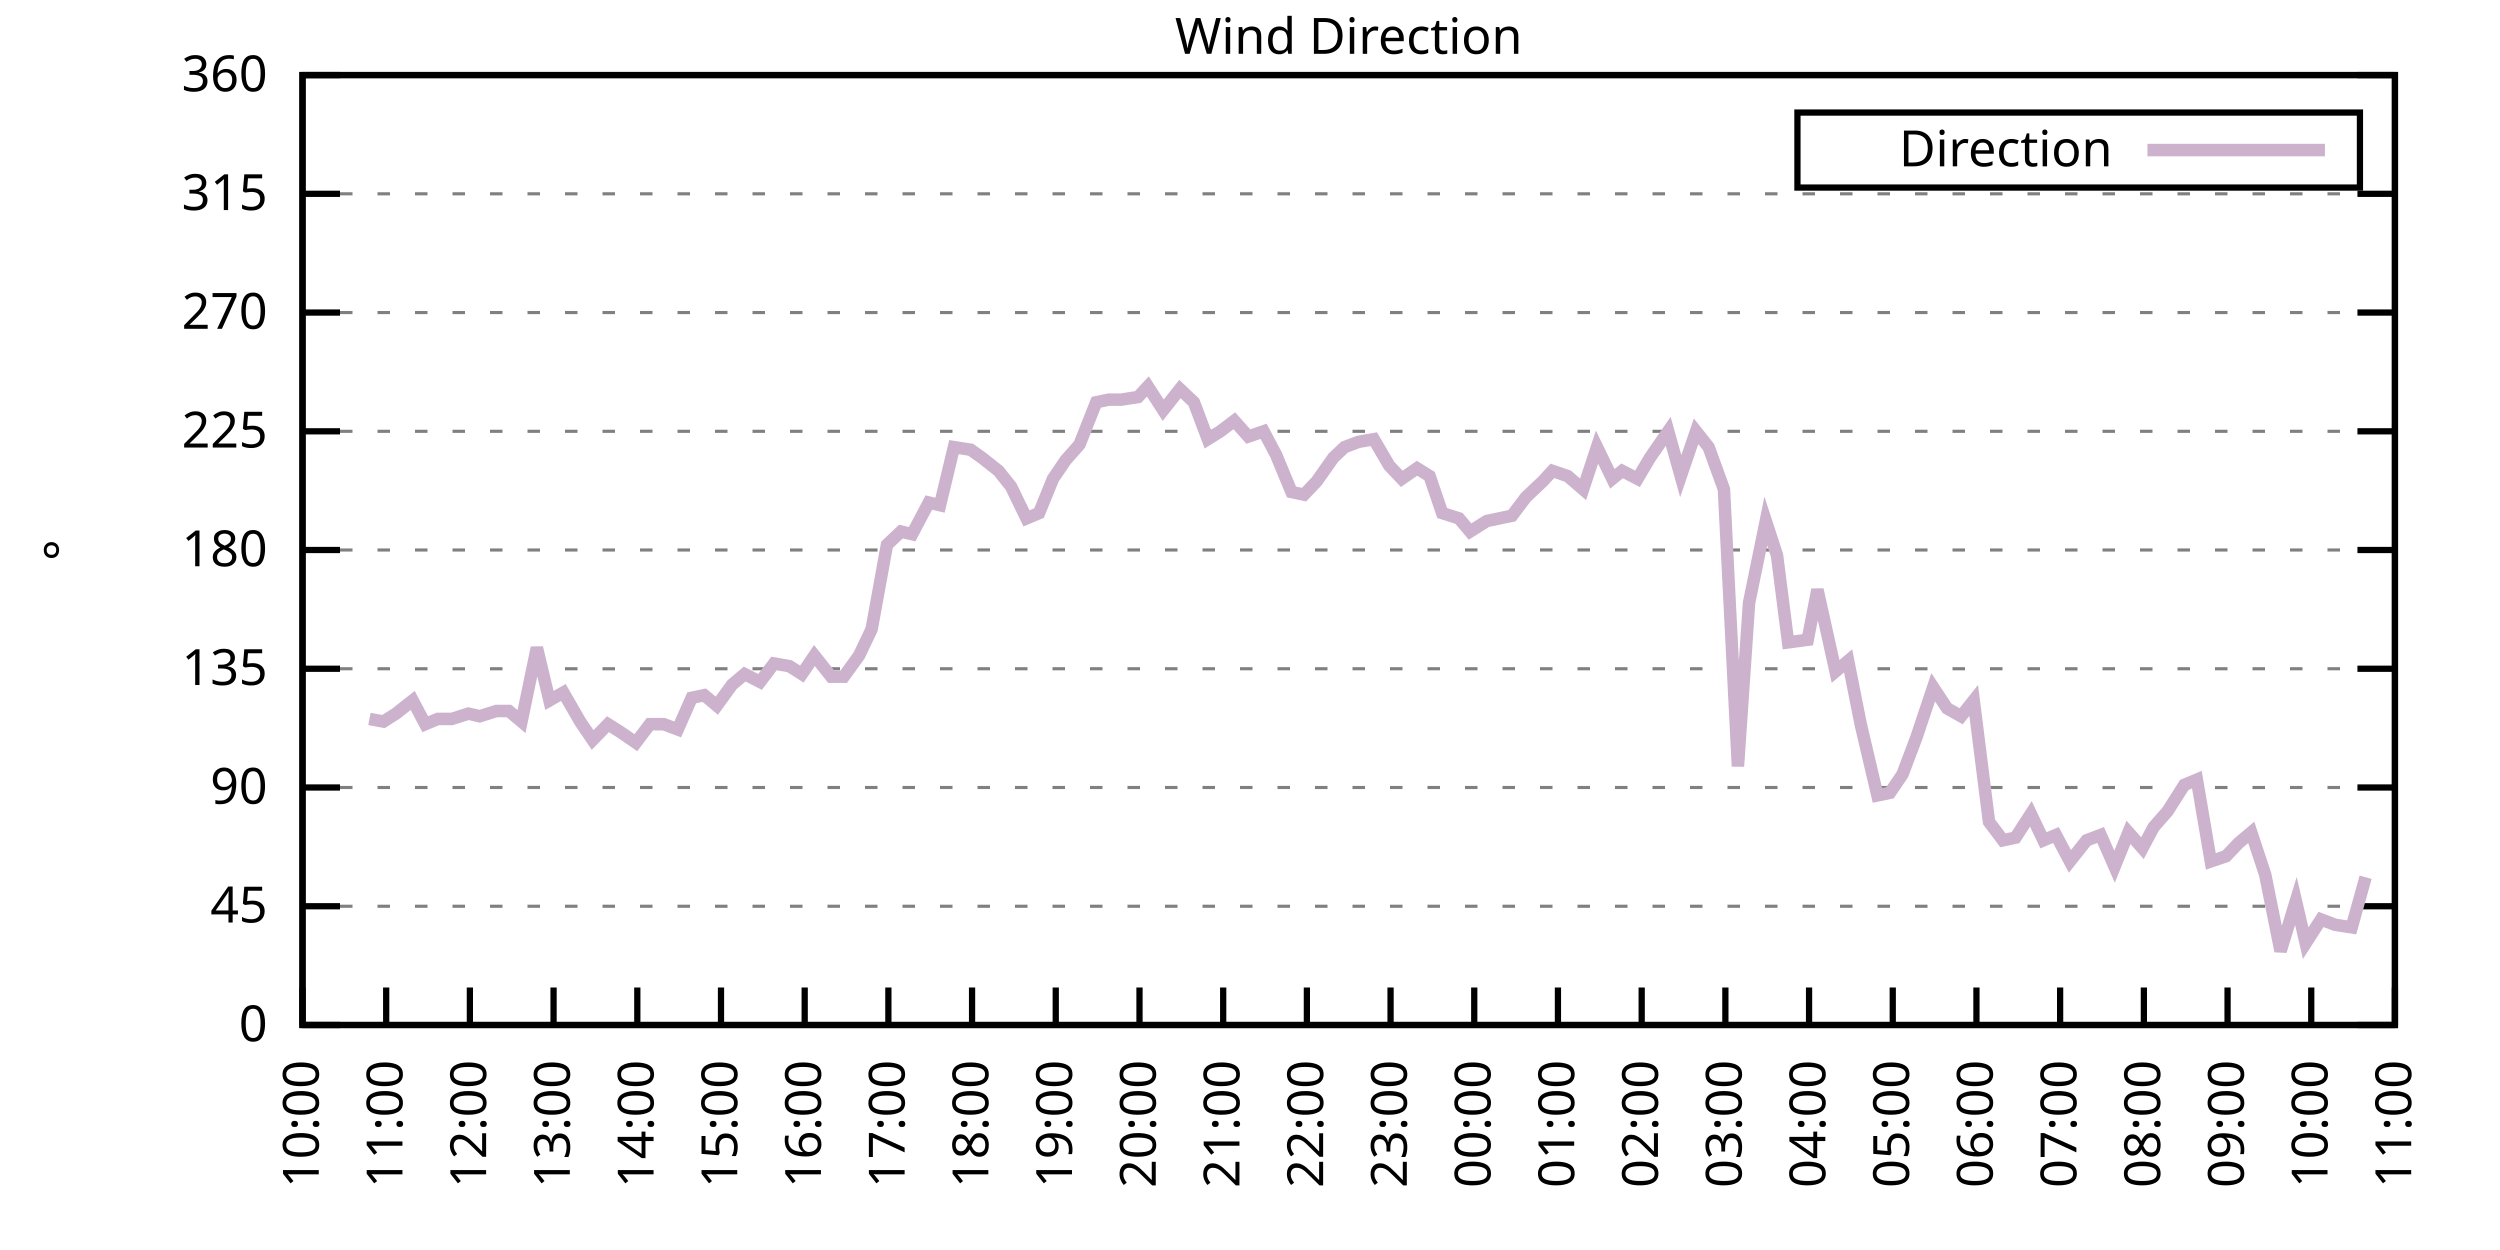
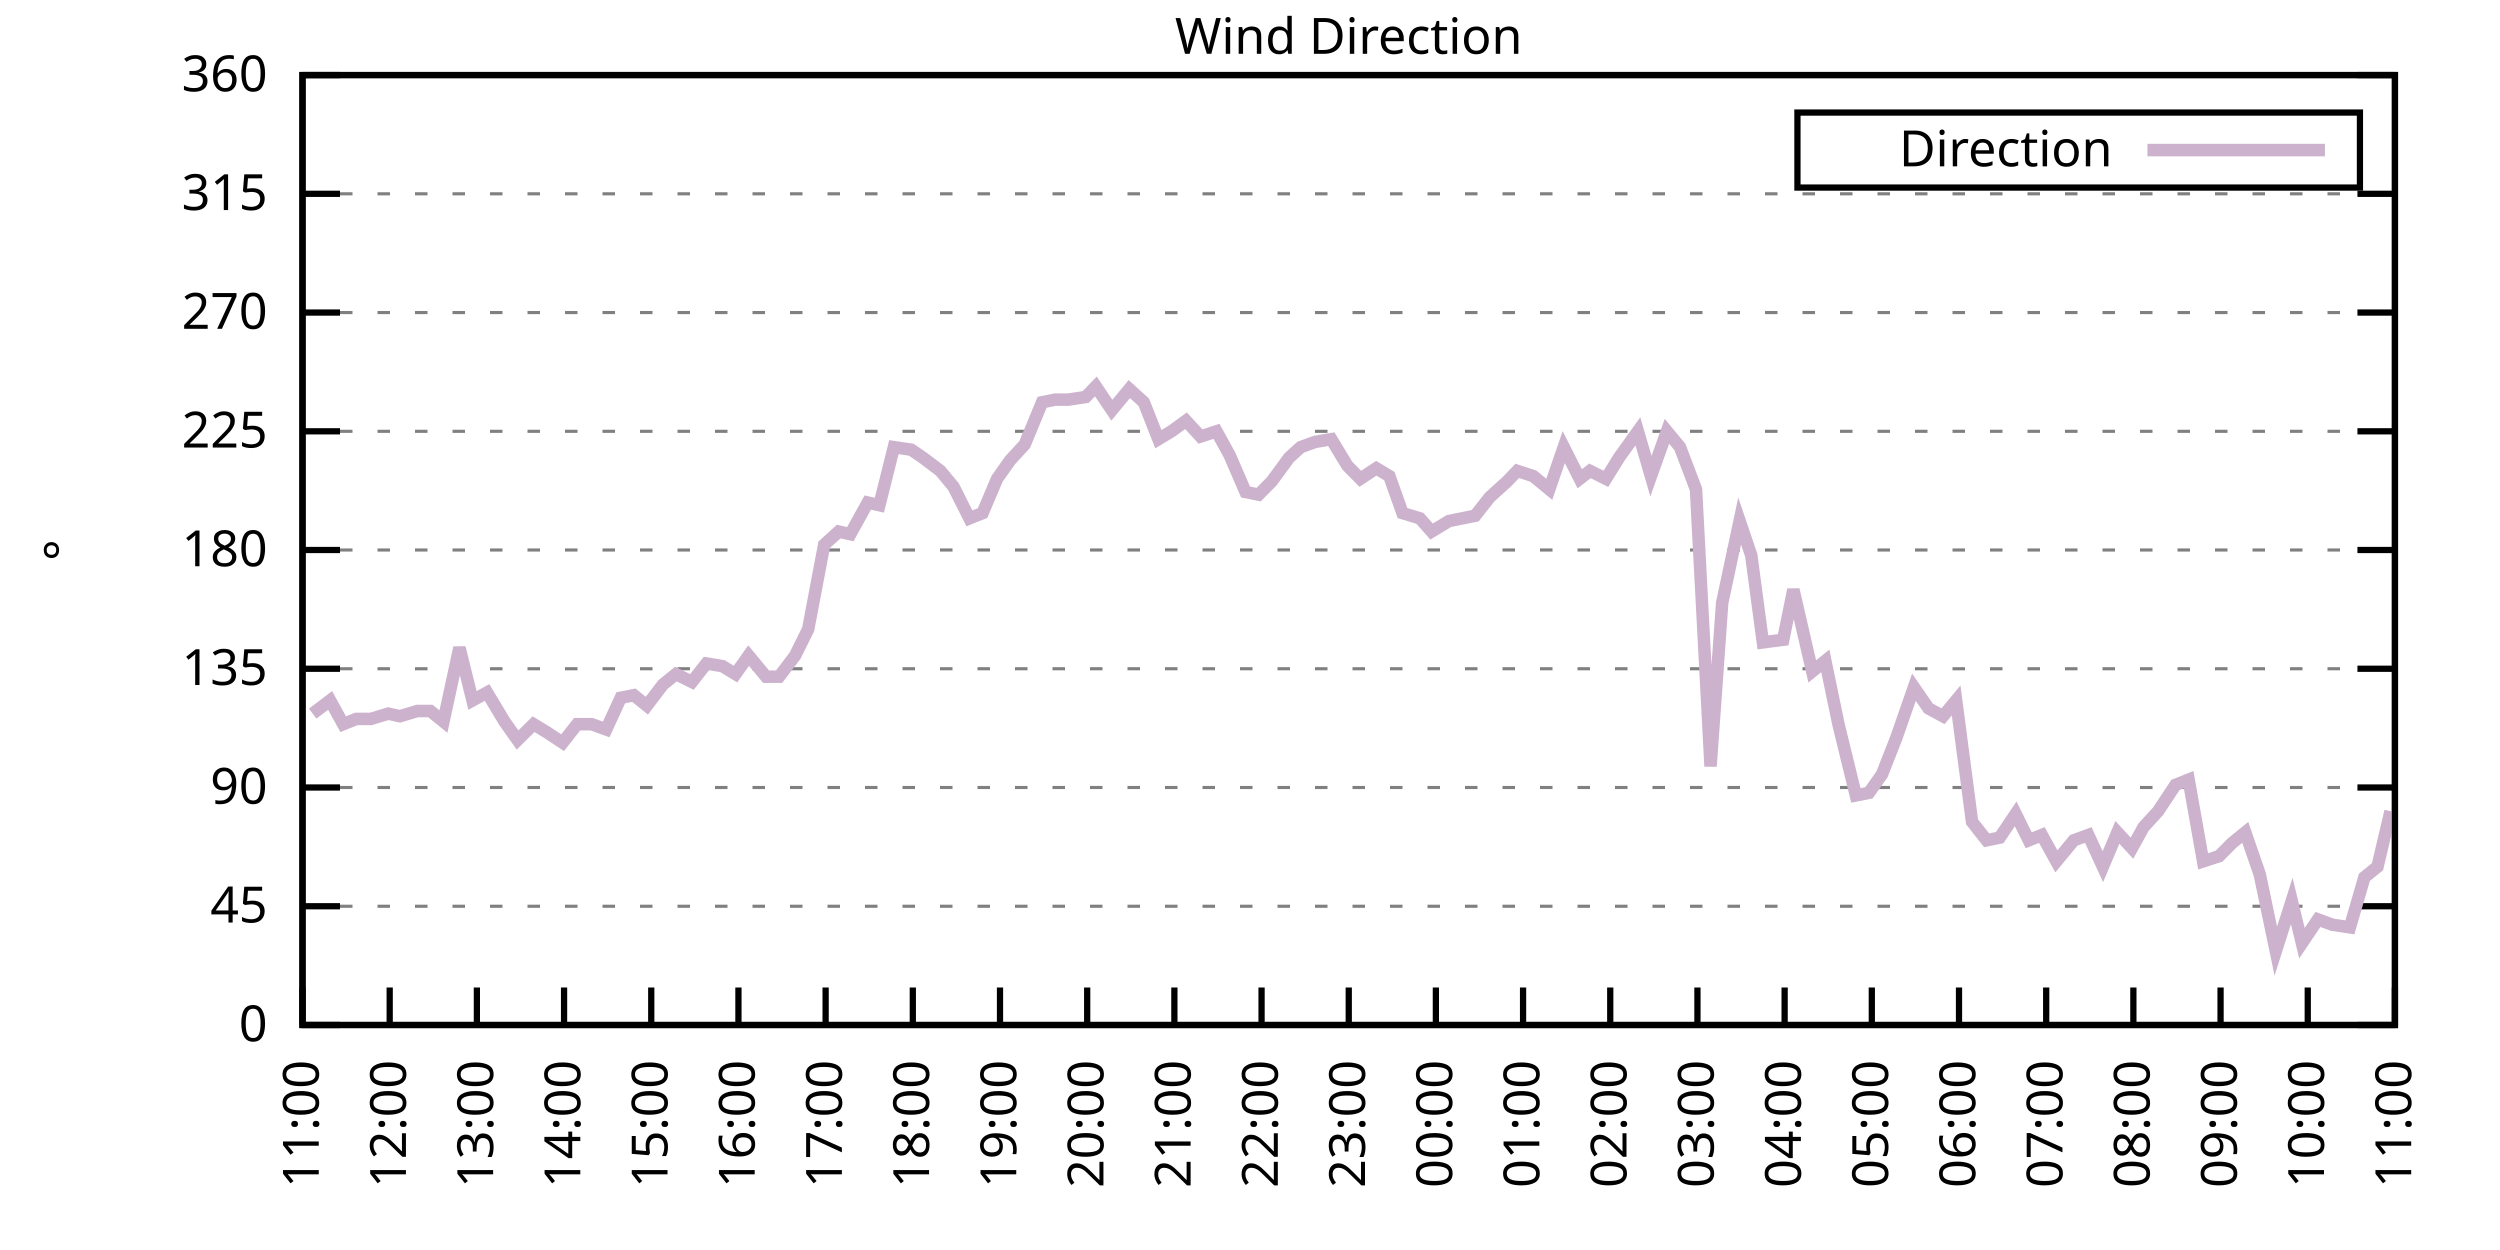
<svg xmlns="http://www.w3.org/2000/svg" xmlns:xlink="http://www.w3.org/1999/xlink" width="400" height="200" viewBox="0 0 400 200">
  <g id="gnuplot_canvas">
    <rect x="0" y="0" width="400" height="200" fill="none" />
    <defs>
      <circle id="gpDot" r="0.5" stroke-width="0.5" stroke="currentColor" />
      <path id="gpPt0" stroke-width="0.333" stroke="currentColor" d="M-1,0 h2 M0,-1 v2" />
      <path id="gpPt1" stroke-width="0.333" stroke="currentColor" d="M-1,-1 L1,1 M1,-1 L-1,1" />
      <path id="gpPt2" stroke-width="0.333" stroke="currentColor" d="M-1,0 L1,0 M0,-1 L0,1 M-1,-1 L1,1 M-1,1 L1,-1" />
      <rect id="gpPt3" stroke-width="0.333" stroke="currentColor" x="-1" y="-1" width="2" height="2" />
      <rect id="gpPt4" stroke-width="0.333" stroke="currentColor" fill="currentColor" x="-1" y="-1" width="2" height="2" />
      <circle id="gpPt5" stroke-width="0.333" stroke="currentColor" cx="0" cy="0" r="1" />
      <use xlink:href="#gpPt5" id="gpPt6" fill="currentColor" stroke="none" />
      <path id="gpPt7" stroke-width="0.333" stroke="currentColor" d="M0,-1.33 L-1.33,0.67 L1.33,0.67 z" />
      <use xlink:href="#gpPt7" id="gpPt8" fill="currentColor" stroke="none" />
      <use xlink:href="#gpPt7" id="gpPt9" stroke="currentColor" transform="rotate(180)" />
      <use xlink:href="#gpPt9" id="gpPt10" fill="currentColor" stroke="none" />
      <use xlink:href="#gpPt3" id="gpPt11" stroke="currentColor" transform="rotate(45)" />
      <use xlink:href="#gpPt11" id="gpPt12" fill="currentColor" stroke="none" />
      <path id="gpPt13" stroke-width="0.333" stroke="currentColor" d="M0,1.330 L1.265,0.411 L0.782,-1.067 L-0.782,-1.076 L-1.265,0.411 z" />
      <use xlink:href="#gpPt13" id="gpPt14" fill="currentColor" stroke="none" />
      <filter id="textbox" filterUnits="objectBoundingBox" x="0" y="0" height="1" width="1">
        <feFlood flood-color="white" flood-opacity="1" result="bgnd" />
        <feComposite in="SourceGraphic" in2="bgnd" operator="atop" />
      </filter>
      <filter id="greybox" filterUnits="objectBoundingBox" x="0" y="0" height="1" width="1">
        <feFlood flood-color="lightgrey" flood-opacity="1" result="grey" />
        <feComposite in="SourceGraphic" in2="grey" operator="atop" />
      </filter>
    </defs>
    <g fill="none" color="white" stroke="currentColor" stroke-width="1.00" stroke-linecap="butt" stroke-linejoin="miter">
</g>
    <g fill="none" color="black" stroke="currentColor" stroke-width="1.00" stroke-linecap="butt" stroke-linejoin="miter">
      <g stroke="none" shape-rendering="crispEdges">
        <polygon fill="rgb(255, 255, 255)" points="48.40,164.00 383.18,164.00 383.18,12.02 48.40,12.02 " />
      </g>
    </g>
    <g fill="none" color="black" stroke="currentColor" stroke-width="1.00" stroke-linecap="butt" stroke-linejoin="miter">
</g>
    <g fill="none" color="black" stroke="black" stroke-width="0.50" stroke-linecap="butt" stroke-linejoin="miter">
</g>
    <g fill="none" color="gray" stroke="currentColor" stroke-width="0.50" stroke-linecap="butt" stroke-linejoin="miter">
      <path stroke="gray" stroke-dasharray="2,4" class="gridline" d="M48.40,164.00 L383.19,164.00  " />
    </g>
    <g fill="none" color="gray" stroke="gray" stroke-width="1.00" stroke-linecap="butt" stroke-linejoin="miter">
</g>
    <g fill="none" color="black" stroke="currentColor" stroke-width="1.00" stroke-linecap="butt" stroke-linejoin="miter">
      <path stroke="black" d="M48.40,164.00 L54.40,164.00 M383.19,164.00 L377.19,164.00  " />
      <g transform="translate(42.80,166.60)" stroke="none" fill="black" font-family="Sans" font-size="8.00" text-anchor="end">
        <text>
          <tspan font-family="Sans"> 0</tspan>
        </text>
      </g>
    </g>
    <g fill="none" color="black" stroke="currentColor" stroke-width="1.00" stroke-linecap="butt" stroke-linejoin="miter">
</g>
    <g fill="none" color="black" stroke="black" stroke-width="0.50" stroke-linecap="butt" stroke-linejoin="miter">
</g>
    <g fill="none" color="gray" stroke="currentColor" stroke-width="0.50" stroke-linecap="butt" stroke-linejoin="miter">
      <path stroke="gray" stroke-dasharray="2,4" class="gridline" d="M48.40,145.00 L383.19,145.00  " />
    </g>
    <g fill="none" color="gray" stroke="gray" stroke-width="1.00" stroke-linecap="butt" stroke-linejoin="miter">
</g>
    <g fill="none" color="black" stroke="currentColor" stroke-width="1.00" stroke-linecap="butt" stroke-linejoin="miter">
      <path stroke="black" d="M48.40,145.00 L54.40,145.00 M383.19,145.00 L377.19,145.00  " />
      <g transform="translate(42.80,147.60)" stroke="none" fill="black" font-family="Sans" font-size="8.00" text-anchor="end">
        <text>
          <tspan font-family="Sans"> 45</tspan>
        </text>
      </g>
    </g>
    <g fill="none" color="black" stroke="currentColor" stroke-width="1.00" stroke-linecap="butt" stroke-linejoin="miter">
</g>
    <g fill="none" color="black" stroke="black" stroke-width="0.50" stroke-linecap="butt" stroke-linejoin="miter">
</g>
    <g fill="none" color="gray" stroke="currentColor" stroke-width="0.50" stroke-linecap="butt" stroke-linejoin="miter">
      <path stroke="gray" stroke-dasharray="2,4" class="gridline" d="M48.40,126.00 L383.19,126.00  " />
    </g>
    <g fill="none" color="gray" stroke="gray" stroke-width="1.00" stroke-linecap="butt" stroke-linejoin="miter">
</g>
    <g fill="none" color="black" stroke="currentColor" stroke-width="1.00" stroke-linecap="butt" stroke-linejoin="miter">
      <path stroke="black" d="M48.40,126.00 L54.40,126.00 M383.19,126.00 L377.19,126.00  " />
      <g transform="translate(42.80,128.60)" stroke="none" fill="black" font-family="Sans" font-size="8.00" text-anchor="end">
        <text>
          <tspan font-family="Sans"> 90</tspan>
        </text>
      </g>
    </g>
    <g fill="none" color="black" stroke="currentColor" stroke-width="1.00" stroke-linecap="butt" stroke-linejoin="miter">
</g>
    <g fill="none" color="black" stroke="black" stroke-width="0.50" stroke-linecap="butt" stroke-linejoin="miter">
</g>
    <g fill="none" color="gray" stroke="currentColor" stroke-width="0.50" stroke-linecap="butt" stroke-linejoin="miter">
      <path stroke="gray" stroke-dasharray="2,4" class="gridline" d="M48.40,107.00 L383.19,107.00  " />
    </g>
    <g fill="none" color="gray" stroke="gray" stroke-width="1.00" stroke-linecap="butt" stroke-linejoin="miter">
</g>
    <g fill="none" color="black" stroke="currentColor" stroke-width="1.00" stroke-linecap="butt" stroke-linejoin="miter">
      <path stroke="black" d="M48.40,107.00 L54.40,107.00 M383.19,107.00 L377.19,107.00  " />
      <g transform="translate(42.80,109.60)" stroke="none" fill="black" font-family="Sans" font-size="8.00" text-anchor="end">
        <text>
          <tspan font-family="Sans"> 135</tspan>
        </text>
      </g>
    </g>
    <g fill="none" color="black" stroke="currentColor" stroke-width="1.00" stroke-linecap="butt" stroke-linejoin="miter">
</g>
    <g fill="none" color="black" stroke="black" stroke-width="0.50" stroke-linecap="butt" stroke-linejoin="miter">
</g>
    <g fill="none" color="gray" stroke="currentColor" stroke-width="0.50" stroke-linecap="butt" stroke-linejoin="miter">
      <path stroke="gray" stroke-dasharray="2,4" class="gridline" d="M48.40,88.00 L383.19,88.00  " />
    </g>
    <g fill="none" color="gray" stroke="gray" stroke-width="1.00" stroke-linecap="butt" stroke-linejoin="miter">
</g>
    <g fill="none" color="black" stroke="currentColor" stroke-width="1.00" stroke-linecap="butt" stroke-linejoin="miter">
      <path stroke="black" d="M48.40,88.00 L54.40,88.00 M383.19,88.00 L377.19,88.00  " />
      <g transform="translate(42.80,90.60)" stroke="none" fill="black" font-family="Sans" font-size="8.00" text-anchor="end">
        <text>
          <tspan font-family="Sans"> 180</tspan>
        </text>
      </g>
    </g>
    <g fill="none" color="black" stroke="currentColor" stroke-width="1.00" stroke-linecap="butt" stroke-linejoin="miter">
</g>
    <g fill="none" color="black" stroke="black" stroke-width="0.50" stroke-linecap="butt" stroke-linejoin="miter">
</g>
    <g fill="none" color="gray" stroke="currentColor" stroke-width="0.50" stroke-linecap="butt" stroke-linejoin="miter">
      <path stroke="gray" stroke-dasharray="2,4" class="gridline" d="M48.40,69.01 L383.19,69.01  " />
    </g>
    <g fill="none" color="gray" stroke="gray" stroke-width="1.00" stroke-linecap="butt" stroke-linejoin="miter">
</g>
    <g fill="none" color="black" stroke="currentColor" stroke-width="1.00" stroke-linecap="butt" stroke-linejoin="miter">
      <path stroke="black" d="M48.40,69.01 L54.40,69.01 M383.19,69.01 L377.19,69.01  " />
      <g transform="translate(42.80,71.61)" stroke="none" fill="black" font-family="Sans" font-size="8.00" text-anchor="end">
        <text>
          <tspan font-family="Sans"> 225</tspan>
        </text>
      </g>
    </g>
    <g fill="none" color="black" stroke="currentColor" stroke-width="1.00" stroke-linecap="butt" stroke-linejoin="miter">
</g>
    <g fill="none" color="black" stroke="black" stroke-width="0.50" stroke-linecap="butt" stroke-linejoin="miter">
</g>
    <g fill="none" color="gray" stroke="currentColor" stroke-width="0.50" stroke-linecap="butt" stroke-linejoin="miter">
      <path stroke="gray" stroke-dasharray="2,4" class="gridline" d="M48.40,50.01 L383.19,50.01  " />
    </g>
    <g fill="none" color="gray" stroke="gray" stroke-width="1.00" stroke-linecap="butt" stroke-linejoin="miter">
</g>
    <g fill="none" color="black" stroke="currentColor" stroke-width="1.00" stroke-linecap="butt" stroke-linejoin="miter">
      <path stroke="black" d="M48.40,50.01 L54.40,50.01 M383.19,50.01 L377.19,50.01  " />
      <g transform="translate(42.80,52.61)" stroke="none" fill="black" font-family="Sans" font-size="8.00" text-anchor="end">
        <text>
          <tspan font-family="Sans"> 270</tspan>
        </text>
      </g>
    </g>
    <g fill="none" color="black" stroke="currentColor" stroke-width="1.00" stroke-linecap="butt" stroke-linejoin="miter">
</g>
    <g fill="none" color="black" stroke="black" stroke-width="0.50" stroke-linecap="butt" stroke-linejoin="miter">
</g>
    <g fill="none" color="gray" stroke="currentColor" stroke-width="0.50" stroke-linecap="butt" stroke-linejoin="miter">
      <path stroke="gray" stroke-dasharray="2,4" class="gridline" d="M48.40,31.01 L383.19,31.01  " />
    </g>
    <g fill="none" color="gray" stroke="gray" stroke-width="1.00" stroke-linecap="butt" stroke-linejoin="miter">
</g>
    <g fill="none" color="black" stroke="currentColor" stroke-width="1.00" stroke-linecap="butt" stroke-linejoin="miter">
      <path stroke="black" d="M48.40,31.01 L54.40,31.01 M383.19,31.01 L377.19,31.01  " />
      <g transform="translate(42.80,33.61)" stroke="none" fill="black" font-family="Sans" font-size="8.00" text-anchor="end">
        <text>
          <tspan font-family="Sans"> 315</tspan>
        </text>
      </g>
    </g>
    <g fill="none" color="black" stroke="currentColor" stroke-width="1.00" stroke-linecap="butt" stroke-linejoin="miter">
</g>
    <g fill="none" color="black" stroke="black" stroke-width="0.50" stroke-linecap="butt" stroke-linejoin="miter">
</g>
    <g fill="none" color="gray" stroke="currentColor" stroke-width="0.50" stroke-linecap="butt" stroke-linejoin="miter">
      <path stroke="gray" stroke-dasharray="2,4" class="gridline" d="M48.40,12.01 L383.19,12.01  " />
    </g>
    <g fill="none" color="gray" stroke="gray" stroke-width="1.00" stroke-linecap="butt" stroke-linejoin="miter">
</g>
    <g fill="none" color="black" stroke="currentColor" stroke-width="1.00" stroke-linecap="butt" stroke-linejoin="miter">
      <path stroke="black" d="M48.40,12.01 L54.40,12.01 M383.19,12.01 L377.19,12.01  " />
      <g transform="translate(42.80,14.61)" stroke="none" fill="black" font-family="Sans" font-size="8.00" text-anchor="end">
        <text>
          <tspan font-family="Sans"> 360</tspan>
        </text>
      </g>
    </g>
    <g fill="none" color="black" stroke="currentColor" stroke-width="1.00" stroke-linecap="butt" stroke-linejoin="miter">
      <path stroke="black" d="M48.40,164.00 L48.40,158.00  " />
      <g transform="translate(51.00,169.60) rotate(270.00)" stroke="none" fill="black" font-family="Sans" font-size="8.00" text-anchor="end">
        <text>
-           <tspan font-family="Sans">10:00</tspan>
-         </text>
-       </g>
-     </g>
-     <g fill="none" color="black" stroke="currentColor" stroke-width="1.00" stroke-linecap="butt" stroke-linejoin="miter">
-       <path stroke="black" d="M61.79,164.00 L61.79,158.00  " />
-       <g transform="translate(64.39,169.60) rotate(270.00)" stroke="none" fill="black" font-family="Sans" font-size="8.00" text-anchor="end">
-         <text>
          <tspan font-family="Sans">11:00</tspan>
        </text>
      </g>
    </g>
    <g fill="none" color="black" stroke="currentColor" stroke-width="1.00" stroke-linecap="butt" stroke-linejoin="miter">
-       <path stroke="black" d="M75.18,164.00 L75.18,158.00  " />
-       <g transform="translate(77.78,169.60) rotate(270.00)" stroke="none" fill="black" font-family="Sans" font-size="8.00" text-anchor="end">
+       <path stroke="black" d="M62.35,164.00 L62.35,158.00  " />
+       <g transform="translate(64.95,169.60) rotate(270.00)" stroke="none" fill="black" font-family="Sans" font-size="8.00" text-anchor="end">
        <text>
          <tspan font-family="Sans">12:00</tspan>
        </text>
      </g>
    </g>
    <g fill="none" color="black" stroke="currentColor" stroke-width="1.00" stroke-linecap="butt" stroke-linejoin="miter">
-       <path stroke="black" d="M88.57,164.00 L88.57,158.00  " />
-       <g transform="translate(91.17,169.60) rotate(270.00)" stroke="none" fill="black" font-family="Sans" font-size="8.00" text-anchor="end">
+       <path stroke="black" d="M76.30,164.00 L76.30,158.00  " />
+       <g transform="translate(78.90,169.60) rotate(270.00)" stroke="none" fill="black" font-family="Sans" font-size="8.00" text-anchor="end">
        <text>
          <tspan font-family="Sans">13:00</tspan>
        </text>
      </g>
    </g>
    <g fill="none" color="black" stroke="currentColor" stroke-width="1.00" stroke-linecap="butt" stroke-linejoin="miter">
-       <path stroke="black" d="M101.97,164.00 L101.97,158.00  " />
-       <g transform="translate(104.57,169.60) rotate(270.00)" stroke="none" fill="black" font-family="Sans" font-size="8.00" text-anchor="end">
+       <path stroke="black" d="M90.25,164.00 L90.25,158.00  " />
+       <g transform="translate(92.85,169.60) rotate(270.00)" stroke="none" fill="black" font-family="Sans" font-size="8.00" text-anchor="end">
        <text>
          <tspan font-family="Sans">14:00</tspan>
        </text>
      </g>
    </g>
    <g fill="none" color="black" stroke="currentColor" stroke-width="1.00" stroke-linecap="butt" stroke-linejoin="miter">
-       <path stroke="black" d="M115.36,164.00 L115.36,158.00  " />
-       <g transform="translate(117.96,169.60) rotate(270.00)" stroke="none" fill="black" font-family="Sans" font-size="8.00" text-anchor="end">
+       <path stroke="black" d="M104.20,164.00 L104.20,158.00  " />
+       <g transform="translate(106.80,169.60) rotate(270.00)" stroke="none" fill="black" font-family="Sans" font-size="8.00" text-anchor="end">
        <text>
          <tspan font-family="Sans">15:00</tspan>
        </text>
      </g>
    </g>
    <g fill="none" color="black" stroke="currentColor" stroke-width="1.00" stroke-linecap="butt" stroke-linejoin="miter">
-       <path stroke="black" d="M128.75,164.00 L128.75,158.00  " />
-       <g transform="translate(131.35,169.60) rotate(270.00)" stroke="none" fill="black" font-family="Sans" font-size="8.00" text-anchor="end">
+       <path stroke="black" d="M118.15,164.00 L118.15,158.00  " />
+       <g transform="translate(120.75,169.60) rotate(270.00)" stroke="none" fill="black" font-family="Sans" font-size="8.00" text-anchor="end">
        <text>
          <tspan font-family="Sans">16:00</tspan>
        </text>
      </g>
    </g>
    <g fill="none" color="black" stroke="currentColor" stroke-width="1.00" stroke-linecap="butt" stroke-linejoin="miter">
-       <path stroke="black" d="M142.14,164.00 L142.14,158.00  " />
-       <g transform="translate(144.74,169.60) rotate(270.00)" stroke="none" fill="black" font-family="Sans" font-size="8.00" text-anchor="end">
+       <path stroke="black" d="M132.10,164.00 L132.10,158.00  " />
+       <g transform="translate(134.70,169.60) rotate(270.00)" stroke="none" fill="black" font-family="Sans" font-size="8.00" text-anchor="end">
        <text>
          <tspan font-family="Sans">17:00</tspan>
        </text>
      </g>
    </g>
    <g fill="none" color="black" stroke="currentColor" stroke-width="1.00" stroke-linecap="butt" stroke-linejoin="miter">
-       <path stroke="black" d="M155.53,164.00 L155.53,158.00  " />
-       <g transform="translate(158.13,169.60) rotate(270.00)" stroke="none" fill="black" font-family="Sans" font-size="8.00" text-anchor="end">
+       <path stroke="black" d="M146.05,164.00 L146.05,158.00  " />
+       <g transform="translate(148.65,169.60) rotate(270.00)" stroke="none" fill="black" font-family="Sans" font-size="8.00" text-anchor="end">
        <text>
          <tspan font-family="Sans">18:00</tspan>
        </text>
      </g>
    </g>
    <g fill="none" color="black" stroke="currentColor" stroke-width="1.00" stroke-linecap="butt" stroke-linejoin="miter">
-       <path stroke="black" d="M168.92,164.00 L168.92,158.00  " />
-       <g transform="translate(171.52,169.60) rotate(270.00)" stroke="none" fill="black" font-family="Sans" font-size="8.00" text-anchor="end">
+       <path stroke="black" d="M160.00,164.00 L160.00,158.00  " />
+       <g transform="translate(162.60,169.60) rotate(270.00)" stroke="none" fill="black" font-family="Sans" font-size="8.00" text-anchor="end">
        <text>
          <tspan font-family="Sans">19:00</tspan>
        </text>
      </g>
    </g>
    <g fill="none" color="black" stroke="currentColor" stroke-width="1.00" stroke-linecap="butt" stroke-linejoin="miter">
-       <path stroke="black" d="M182.32,164.00 L182.32,158.00  " />
-       <g transform="translate(184.92,169.60) rotate(270.00)" stroke="none" fill="black" font-family="Sans" font-size="8.00" text-anchor="end">
+       <path stroke="black" d="M173.95,164.00 L173.95,158.00  " />
+       <g transform="translate(176.55,169.60) rotate(270.00)" stroke="none" fill="black" font-family="Sans" font-size="8.00" text-anchor="end">
        <text>
          <tspan font-family="Sans">20:00</tspan>
        </text>
      </g>
    </g>
    <g fill="none" color="black" stroke="currentColor" stroke-width="1.00" stroke-linecap="butt" stroke-linejoin="miter">
-       <path stroke="black" d="M195.71,164.00 L195.71,158.00  " />
-       <g transform="translate(198.31,169.60) rotate(270.00)" stroke="none" fill="black" font-family="Sans" font-size="8.00" text-anchor="end">
+       <path stroke="black" d="M187.90,164.00 L187.90,158.00  " />
+       <g transform="translate(190.50,169.60) rotate(270.00)" stroke="none" fill="black" font-family="Sans" font-size="8.00" text-anchor="end">
        <text>
          <tspan font-family="Sans">21:00</tspan>
        </text>
      </g>
    </g>
    <g fill="none" color="black" stroke="currentColor" stroke-width="1.00" stroke-linecap="butt" stroke-linejoin="miter">
-       <path stroke="black" d="M209.10,164.00 L209.10,158.00  " />
-       <g transform="translate(211.70,169.60) rotate(270.00)" stroke="none" fill="black" font-family="Sans" font-size="8.00" text-anchor="end">
+       <path stroke="black" d="M201.85,164.00 L201.85,158.00  " />
+       <g transform="translate(204.45,169.60) rotate(270.00)" stroke="none" fill="black" font-family="Sans" font-size="8.00" text-anchor="end">
        <text>
          <tspan font-family="Sans">22:00</tspan>
        </text>
      </g>
    </g>
    <g fill="none" color="black" stroke="currentColor" stroke-width="1.00" stroke-linecap="butt" stroke-linejoin="miter">
-       <path stroke="black" d="M222.49,164.00 L222.49,158.00  " />
-       <g transform="translate(225.09,169.60) rotate(270.00)" stroke="none" fill="black" font-family="Sans" font-size="8.00" text-anchor="end">
+       <path stroke="black" d="M215.80,164.00 L215.80,158.00  " />
+       <g transform="translate(218.40,169.60) rotate(270.00)" stroke="none" fill="black" font-family="Sans" font-size="8.00" text-anchor="end">
        <text>
          <tspan font-family="Sans">23:00</tspan>
        </text>
      </g>
    </g>
    <g fill="none" color="black" stroke="currentColor" stroke-width="1.00" stroke-linecap="butt" stroke-linejoin="miter">
-       <path stroke="black" d="M235.88,164.00 L235.88,158.00  " />
-       <g transform="translate(238.48,169.60) rotate(270.00)" stroke="none" fill="black" font-family="Sans" font-size="8.00" text-anchor="end">
+       <path stroke="black" d="M229.74,164.00 L229.74,158.00  " />
+       <g transform="translate(232.34,169.60) rotate(270.00)" stroke="none" fill="black" font-family="Sans" font-size="8.00" text-anchor="end">
        <text>
          <tspan font-family="Sans">00:00</tspan>
        </text>
      </g>
    </g>
    <g fill="none" color="black" stroke="currentColor" stroke-width="1.00" stroke-linecap="butt" stroke-linejoin="miter">
-       <path stroke="black" d="M249.27,164.00 L249.27,158.00  " />
-       <g transform="translate(251.87,169.60) rotate(270.00)" stroke="none" fill="black" font-family="Sans" font-size="8.00" text-anchor="end">
+       <path stroke="black" d="M243.69,164.00 L243.69,158.00  " />
+       <g transform="translate(246.29,169.60) rotate(270.00)" stroke="none" fill="black" font-family="Sans" font-size="8.00" text-anchor="end">
        <text>
          <tspan font-family="Sans">01:00</tspan>
        </text>
      </g>
    </g>
    <g fill="none" color="black" stroke="currentColor" stroke-width="1.00" stroke-linecap="butt" stroke-linejoin="miter">
-       <path stroke="black" d="M262.67,164.00 L262.67,158.00  " />
-       <g transform="translate(265.27,169.60) rotate(270.00)" stroke="none" fill="black" font-family="Sans" font-size="8.00" text-anchor="end">
+       <path stroke="black" d="M257.64,164.00 L257.64,158.00  " />
+       <g transform="translate(260.24,169.60) rotate(270.00)" stroke="none" fill="black" font-family="Sans" font-size="8.00" text-anchor="end">
        <text>
          <tspan font-family="Sans">02:00</tspan>
        </text>
      </g>
    </g>
    <g fill="none" color="black" stroke="currentColor" stroke-width="1.00" stroke-linecap="butt" stroke-linejoin="miter">
-       <path stroke="black" d="M276.06,164.00 L276.06,158.00  " />
-       <g transform="translate(278.66,169.60) rotate(270.00)" stroke="none" fill="black" font-family="Sans" font-size="8.00" text-anchor="end">
+       <path stroke="black" d="M271.59,164.00 L271.59,158.00  " />
+       <g transform="translate(274.19,169.60) rotate(270.00)" stroke="none" fill="black" font-family="Sans" font-size="8.00" text-anchor="end">
        <text>
          <tspan font-family="Sans">03:00</tspan>
        </text>
      </g>
    </g>
    <g fill="none" color="black" stroke="currentColor" stroke-width="1.00" stroke-linecap="butt" stroke-linejoin="miter">
-       <path stroke="black" d="M289.45,164.00 L289.45,158.00  " />
-       <g transform="translate(292.05,169.60) rotate(270.00)" stroke="none" fill="black" font-family="Sans" font-size="8.00" text-anchor="end">
+       <path stroke="black" d="M285.54,164.00 L285.54,158.00  " />
+       <g transform="translate(288.14,169.60) rotate(270.00)" stroke="none" fill="black" font-family="Sans" font-size="8.00" text-anchor="end">
        <text>
          <tspan font-family="Sans">04:00</tspan>
        </text>
      </g>
    </g>
    <g fill="none" color="black" stroke="currentColor" stroke-width="1.00" stroke-linecap="butt" stroke-linejoin="miter">
-       <path stroke="black" d="M302.84,164.00 L302.84,158.00  " />
-       <g transform="translate(305.44,169.60) rotate(270.00)" stroke="none" fill="black" font-family="Sans" font-size="8.00" text-anchor="end">
+       <path stroke="black" d="M299.49,164.00 L299.49,158.00  " />
+       <g transform="translate(302.09,169.60) rotate(270.00)" stroke="none" fill="black" font-family="Sans" font-size="8.00" text-anchor="end">
        <text>
          <tspan font-family="Sans">05:00</tspan>
        </text>
      </g>
    </g>
    <g fill="none" color="black" stroke="currentColor" stroke-width="1.00" stroke-linecap="butt" stroke-linejoin="miter">
-       <path stroke="black" d="M316.23,164.00 L316.23,158.00  " />
-       <g transform="translate(318.83,169.60) rotate(270.00)" stroke="none" fill="black" font-family="Sans" font-size="8.00" text-anchor="end">
+       <path stroke="black" d="M313.44,164.00 L313.44,158.00  " />
+       <g transform="translate(316.04,169.60) rotate(270.00)" stroke="none" fill="black" font-family="Sans" font-size="8.00" text-anchor="end">
        <text>
          <tspan font-family="Sans">06:00</tspan>
        </text>
      </g>
    </g>
    <g fill="none" color="black" stroke="currentColor" stroke-width="1.00" stroke-linecap="butt" stroke-linejoin="miter">
-       <path stroke="black" d="M329.62,164.00 L329.62,158.00  " />
-       <g transform="translate(332.22,169.60) rotate(270.00)" stroke="none" fill="black" font-family="Sans" font-size="8.00" text-anchor="end">
+       <path stroke="black" d="M327.39,164.00 L327.39,158.00  " />
+       <g transform="translate(329.99,169.60) rotate(270.00)" stroke="none" fill="black" font-family="Sans" font-size="8.00" text-anchor="end">
        <text>
          <tspan font-family="Sans">07:00</tspan>
        </text>
      </g>
    </g>
    <g fill="none" color="black" stroke="currentColor" stroke-width="1.00" stroke-linecap="butt" stroke-linejoin="miter">
-       <path stroke="black" d="M343.02,164.00 L343.02,158.00  " />
-       <g transform="translate(345.62,169.60) rotate(270.00)" stroke="none" fill="black" font-family="Sans" font-size="8.00" text-anchor="end">
+       <path stroke="black" d="M341.34,164.00 L341.34,158.00  " />
+       <g transform="translate(343.94,169.60) rotate(270.00)" stroke="none" fill="black" font-family="Sans" font-size="8.00" text-anchor="end">
        <text>
          <tspan font-family="Sans">08:00</tspan>
        </text>
      </g>
    </g>
    <g fill="none" color="black" stroke="currentColor" stroke-width="1.00" stroke-linecap="butt" stroke-linejoin="miter">
-       <path stroke="black" d="M356.41,164.00 L356.41,158.00  " />
-       <g transform="translate(359.01,169.60) rotate(270.00)" stroke="none" fill="black" font-family="Sans" font-size="8.00" text-anchor="end">
+       <path stroke="black" d="M355.29,164.00 L355.29,158.00  " />
+       <g transform="translate(357.89,169.60) rotate(270.00)" stroke="none" fill="black" font-family="Sans" font-size="8.00" text-anchor="end">
        <text>
          <tspan font-family="Sans">09:00</tspan>
        </text>
      </g>
    </g>
    <g fill="none" color="black" stroke="currentColor" stroke-width="1.00" stroke-linecap="butt" stroke-linejoin="miter">
-       <path stroke="black" d="M369.80,164.00 L369.80,158.00  " />
-       <g transform="translate(372.40,169.60) rotate(270.00)" stroke="none" fill="black" font-family="Sans" font-size="8.00" text-anchor="end">
+       <path stroke="black" d="M369.24,164.00 L369.24,158.00  " />
+       <g transform="translate(371.84,169.60) rotate(270.00)" stroke="none" fill="black" font-family="Sans" font-size="8.00" text-anchor="end">
        <text>
          <tspan font-family="Sans">10:00</tspan>
        </text>
      </g>
    </g>
    <g fill="none" color="black" stroke="currentColor" stroke-width="1.00" stroke-linecap="butt" stroke-linejoin="miter">
      <path stroke="black" d="M383.19,164.00 L383.19,158.00  " />
      <g transform="translate(385.79,169.60) rotate(270.00)" stroke="none" fill="black" font-family="Sans" font-size="8.00" text-anchor="end">
        <text>
          <tspan font-family="Sans">11:00</tspan>
        </text>
      </g>
    </g>
    <g fill="none" color="black" stroke="currentColor" stroke-width="1.00" stroke-linecap="butt" stroke-linejoin="miter">
</g>
    <g fill="none" color="black" stroke="currentColor" stroke-width="1.00" stroke-linecap="butt" stroke-linejoin="miter">
      <path stroke="black" d="M48.40,12.01 L48.40,164.00 L383.19,164.00 L383.19,12.01 L48.40,12.01 Z  " />
    </g>
    <g fill="none" color="black" stroke="currentColor" stroke-width="1.00" stroke-linecap="butt" stroke-linejoin="miter">
</g>
    <g fill="none" color="black" stroke="currentColor" stroke-width="1.00" stroke-linecap="butt" stroke-linejoin="miter">
      <path stroke="black" d="M287.59,30.01 L287.59,18.01 L377.59,18.01 L377.59,30.01 L287.59,30.01 Z  " />
    </g>
    <g id="Wind_direction_plot_1">
      <g fill="none" color="white" stroke="black" stroke-width="2.00" stroke-linecap="butt" stroke-linejoin="miter">
</g>
      <g fill="none" color="black" stroke="currentColor" stroke-width="2.00" stroke-linecap="butt" stroke-linejoin="miter">
        <g transform="translate(337.99,26.61)" stroke="none" fill="black" font-family="Sans" font-size="8.00" text-anchor="end">
          <text>
            <tspan font-family="Sans">Direction</tspan>
          </text>
        </g>
      </g>
      <g fill="none" color="black" stroke="currentColor" stroke-width="2.00" stroke-linecap="butt" stroke-linejoin="miter">
-         <path stroke="rgb(204, 178, 204)" d="M343.59,24.01 L371.99,24.01 M59.11,115.03 L61.35,115.45 L63.35,114.18 L66.03,112.07 L68.04,115.87 L70.05,115.03   L72.28,115.03 L74.96,114.18 L76.75,114.60 L79.42,113.76 L81.43,113.76 L83.44,115.45 L85.90,103.63 L87.91,112.07   L90.14,110.80 L92.82,115.45 L94.82,118.40 L97.28,115.87 L99.29,117.14 L101.74,118.83 L103.98,115.87 L106.21,115.87   L108.44,116.71 L110.67,111.65 L112.68,111.23 L114.69,112.91 L117.14,109.54 L119.15,107.85 L121.61,109.11 L123.84,106.16   L126.29,106.58 L128.30,107.85 L130.31,104.89 L132.99,108.27 L135.00,108.27 L137.45,104.89 L139.46,100.67 L141.92,87.16   L144.15,85.05 L145.94,85.47 L148.61,80.41 L150.40,80.83 L152.63,71.54 L155.31,71.96 L157.10,73.23 L159.77,75.34   L161.78,77.87 L164.24,82.94 L166.25,82.09 L168.48,76.61 L170.49,73.65 L172.72,71.12 L175.40,64.36 L177.41,63.94   L179.41,63.94 L182.09,63.52 L183.66,61.83 L186.11,65.63 L188.79,62.25 L191.02,64.36 L193.25,70.27 L195.26,69.01   L197.49,67.32 L199.73,69.85 L202.18,69.01 L204.19,72.81 L206.64,78.72 L208.65,79.14 L210.66,77.03 L213.34,73.23   L215.13,71.54 L217.36,70.70 L219.81,70.27 L222.27,74.49 L224.28,76.61 L226.73,74.92 L228.74,76.18 L230.75,82.09   L233.43,82.94 L235.21,85.05 L237.89,83.36 L239.90,82.94 L241.91,82.52 L244.14,79.56 L246.82,77.03 L248.38,75.34   L250.84,76.18 L253.29,78.29 L255.52,71.54 L257.98,76.61 L259.54,75.34 L262.00,76.61 L264.00,73.23 L266.91,69.01   L268.92,76.18 L271.37,69.01 L273.38,71.54 L275.83,78.29 L278.07,122.62 L279.85,96.45 L282.53,83.36 L284.32,88.85   L286.10,102.78 L289.23,102.36 L290.79,94.34 L293.69,107.43 L295.70,105.74 L297.71,115.87 L300.39,127.27 L302.39,126.85   L304.40,123.89 L306.63,117.98 L309.31,109.96 L311.54,113.34 L313.78,114.60 L315.79,112.07 L318.24,131.49 L320.47,134.45   L322.48,134.02 L324.94,130.22 L326.95,134.45 L328.95,133.60 L331.19,137.82 L333.86,134.45 L336.10,133.60 L338.33,138.67   L340.56,133.18 L342.79,135.71 L344.58,132.34 L346.81,129.80 L349.49,125.58 L351.50,124.74 L353.73,137.82 L356.18,136.98   L358.19,134.87 L360.20,133.18 L362.43,139.93 L364.89,152.18 L367.34,144.16 L368.91,150.91 L371.36,147.11 L373.59,147.96   L376.27,148.38 L378.50,140.36  " />
+         <path stroke="rgb(204, 178, 204)" d="M343.59,24.01 L371.99,24.01 M50.03,114.18 L52.82,112.07 L54.91,115.87 L57.00,115.03 L59.33,115.03 L62.12,114.18   L63.98,114.60 L66.77,113.76 L68.86,113.76 L70.95,115.45 L73.51,103.63 L75.60,112.07 L77.93,110.80 L80.72,115.45   L82.81,118.40 L85.37,115.87 L87.46,117.14 L90.02,118.83 L92.34,115.87 L94.67,115.87 L96.99,116.71 L99.32,111.65   L101.41,111.23 L103.50,112.91 L106.06,109.54 L108.15,107.85 L110.71,109.11 L113.03,106.16 L115.59,106.58 L117.68,107.85   L119.78,104.89 L122.57,108.27 L124.66,108.27 L127.22,104.89 L129.31,100.67 L131.87,87.16 L134.19,85.05 L136.05,85.47   L138.84,80.41 L140.70,80.83 L143.02,71.54 L145.81,71.96 L147.67,73.23 L150.46,75.34 L152.56,77.87 L155.11,82.94   L157.21,82.09 L159.53,76.61 L161.62,73.65 L163.95,71.12 L166.74,64.36 L168.83,63.94 L170.92,63.94 L173.71,63.52   L175.34,61.83 L177.90,65.63 L180.69,62.25 L183.01,64.36 L185.34,70.27 L187.43,69.01 L189.76,67.32 L192.08,69.85   L194.64,69.01 L196.73,72.81 L199.29,78.72 L201.38,79.14 L203.47,77.03 L206.26,73.23 L208.12,71.54 L210.45,70.70   L213.01,70.27 L215.56,74.49 L217.65,76.61 L220.21,74.92 L222.30,76.18 L224.40,82.09 L227.19,82.94 L229.05,85.05   L231.84,83.36 L233.93,82.94 L236.02,82.52 L238.35,79.56 L241.14,77.03 L242.76,75.34 L245.32,76.18 L247.88,78.29   L250.20,71.54 L252.76,76.61 L254.39,75.34 L256.95,76.61 L259.04,73.23 L262.06,69.01 L264.15,76.18 L266.71,69.01   L268.80,71.54 L271.36,78.29 L273.69,122.62 L275.55,96.45 L278.34,83.36 L280.20,88.85 L282.06,102.78 L285.31,102.36   L286.94,94.34 L289.96,107.43 L292.05,105.74 L294.15,115.87 L296.94,127.27 L299.03,126.85 L301.12,123.89 L303.44,117.98   L306.23,109.96 L308.56,113.34 L310.88,114.60 L312.98,112.07 L315.53,131.49 L317.86,134.45 L319.95,134.02 L322.51,130.22   L324.60,134.45 L326.69,133.60 L329.02,137.82 L331.81,134.45 L334.13,133.60 L336.46,138.67 L338.78,133.18 L341.11,135.71   L342.97,132.34 L345.29,129.80 L348.08,125.58 L350.18,124.74 L352.50,137.82 L355.06,136.98 L357.15,134.87 L359.24,133.18   L361.57,139.93 L364.13,152.18 L366.68,144.16 L368.31,150.91 L370.87,147.11 L373.19,147.96 L375.98,148.38 L378.31,140.36   L380.40,138.67 L382.49,129.80  " />
      </g>
    </g>
    <g fill="none" color="black" stroke="currentColor" stroke-width="2.00" stroke-linecap="butt" stroke-linejoin="miter">
</g>
    <g fill="none" color="black" stroke="black" stroke-width="1.00" stroke-linecap="butt" stroke-linejoin="miter">
</g>
    <g fill="none" color="black" stroke="currentColor" stroke-width="1.00" stroke-linecap="butt" stroke-linejoin="miter">
      <path stroke="black" d="M48.40,12.01 L48.40,164.00 L383.19,164.00 L383.19,12.01 L48.40,12.01 Z  " />
      <g transform="translate(12.80,88.01) rotate(270.00)" stroke="none" fill="black" font-family="Sans" font-size="8.00" text-anchor="middle">
        <text>
          <tspan font-family="Sans">°</tspan>
        </text>
      </g>
    </g>
    <g fill="none" color="black" stroke="currentColor" stroke-width="1.00" stroke-linecap="butt" stroke-linejoin="miter">
</g>
    <g fill="none" color="black" stroke="currentColor" stroke-width="1.00" stroke-linecap="butt" stroke-linejoin="miter">
      <g transform="translate(215.79,8.61)" stroke="none" fill="black" font-family="Sans" font-size="8.00" text-anchor="middle">
        <text>
          <tspan font-family="Sans">Wind Direction</tspan>
        </text>
      </g>
    </g>
    <g fill="none" color="black" stroke="currentColor" stroke-width="1.00" stroke-linecap="butt" stroke-linejoin="miter">
</g>
  </g>
</svg>
